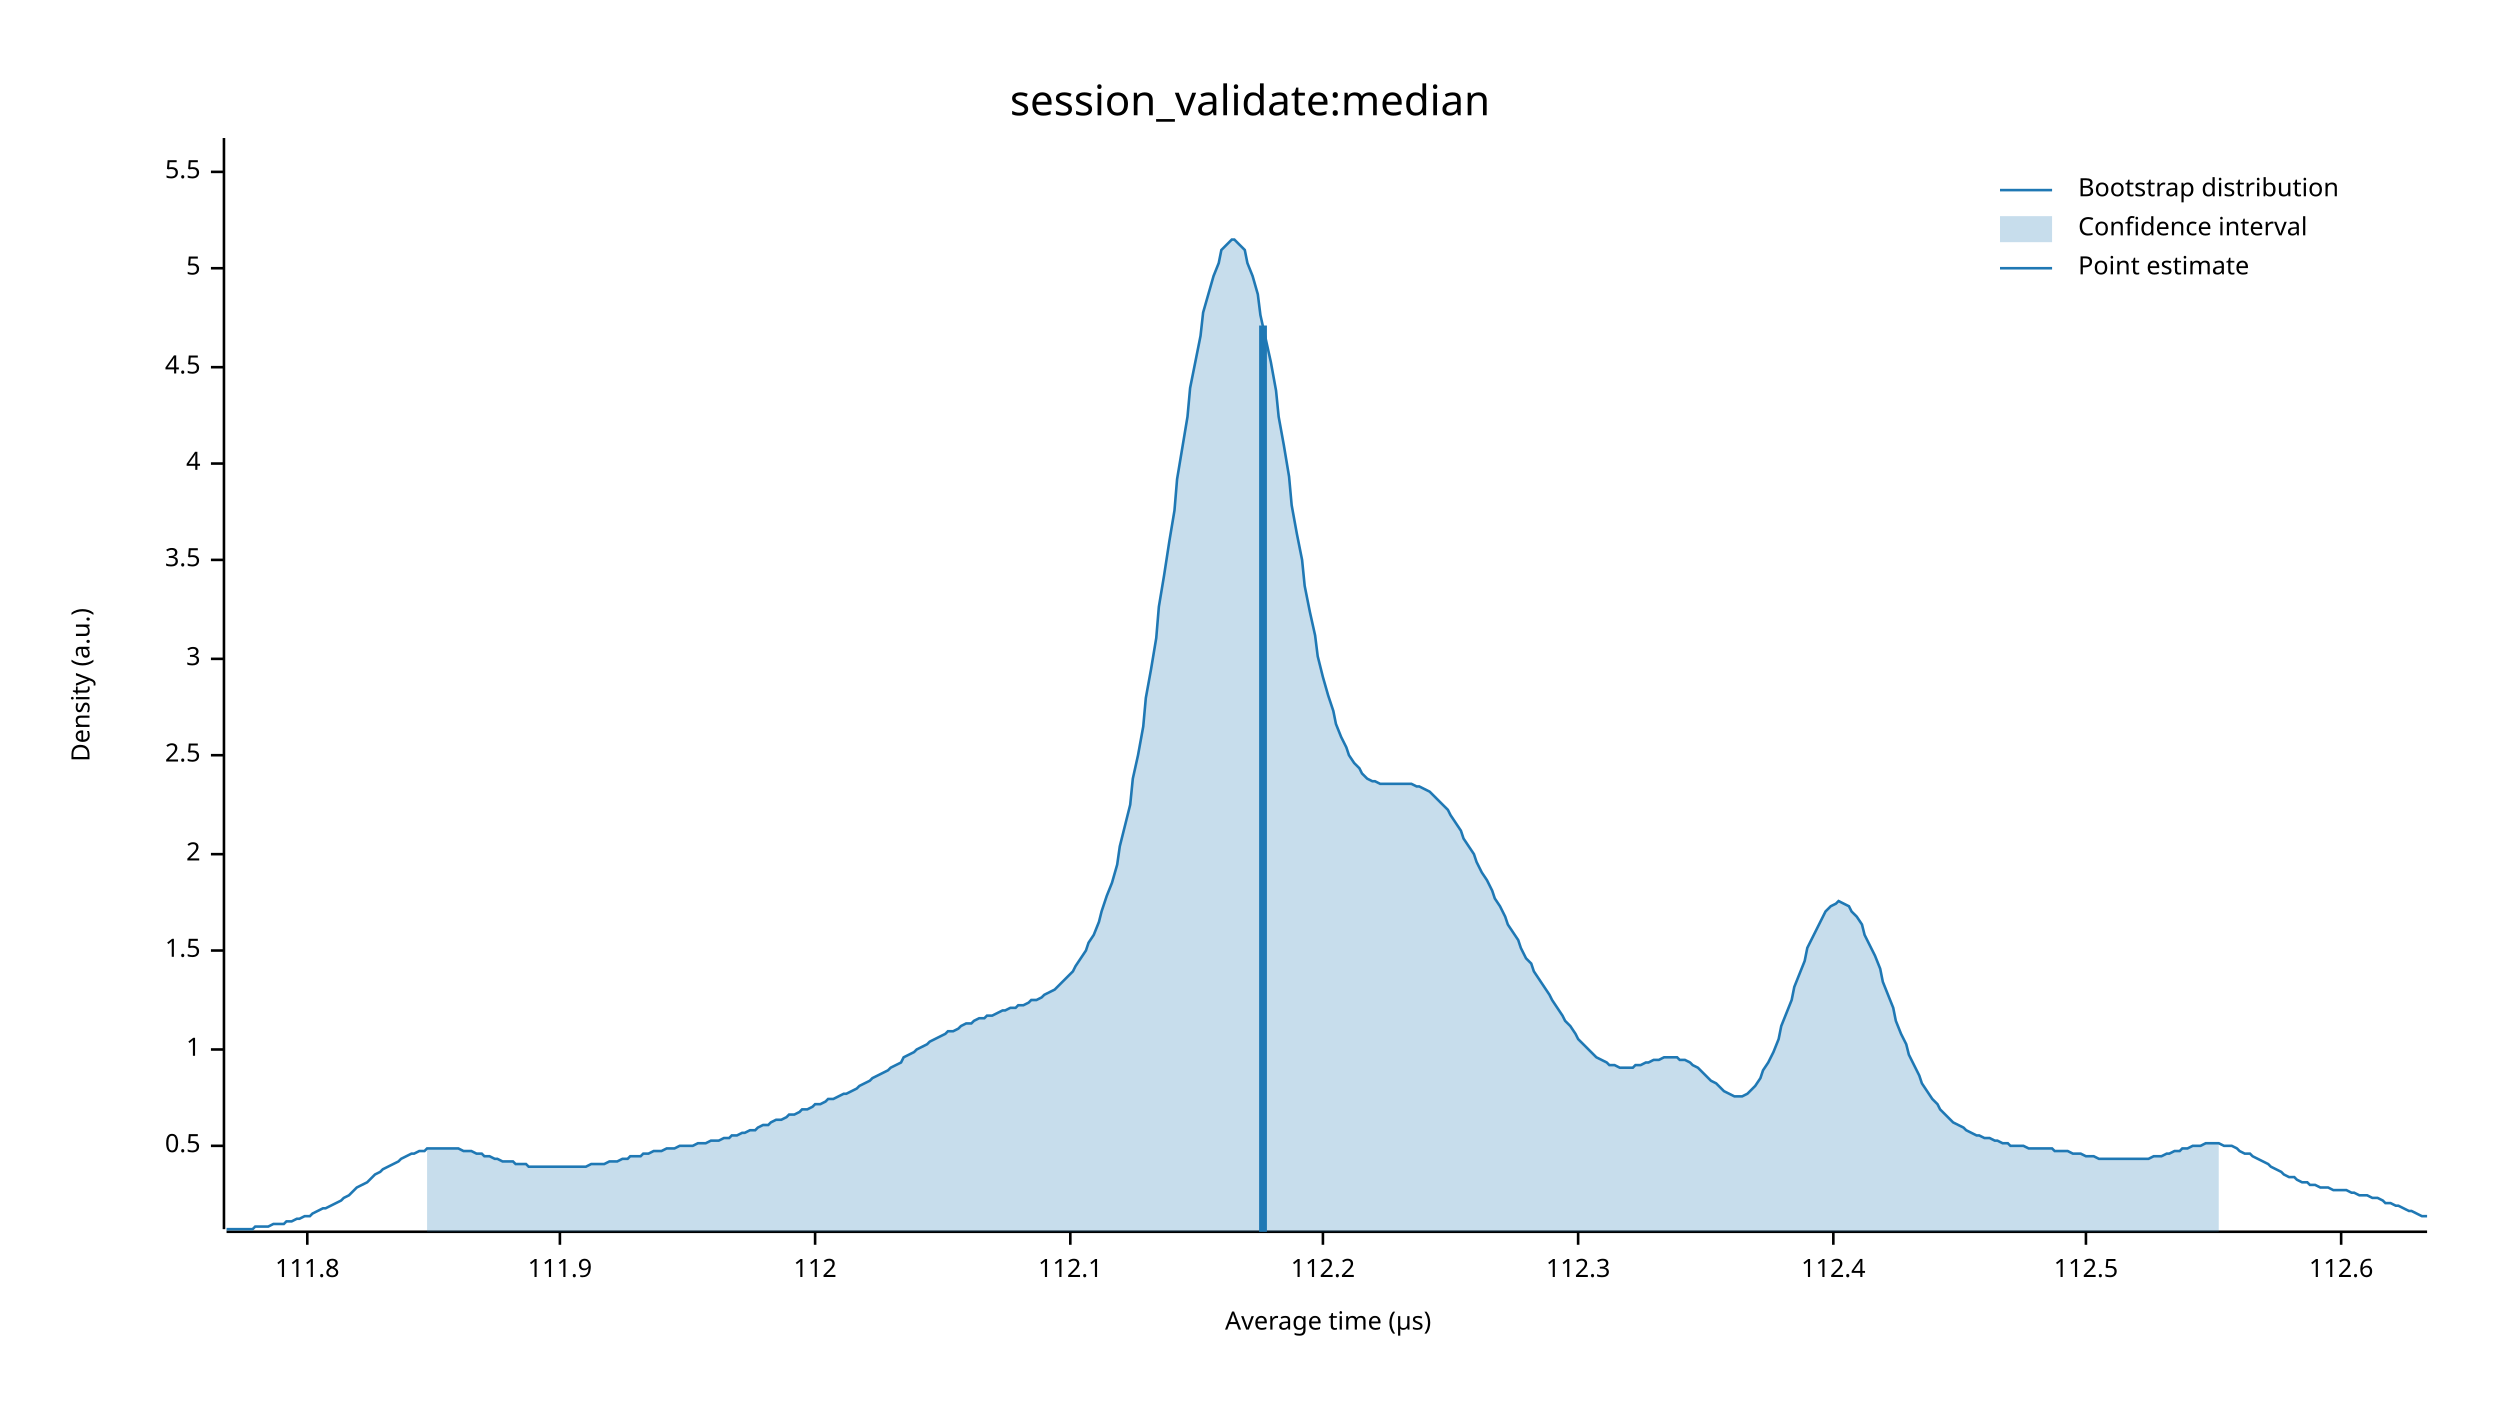
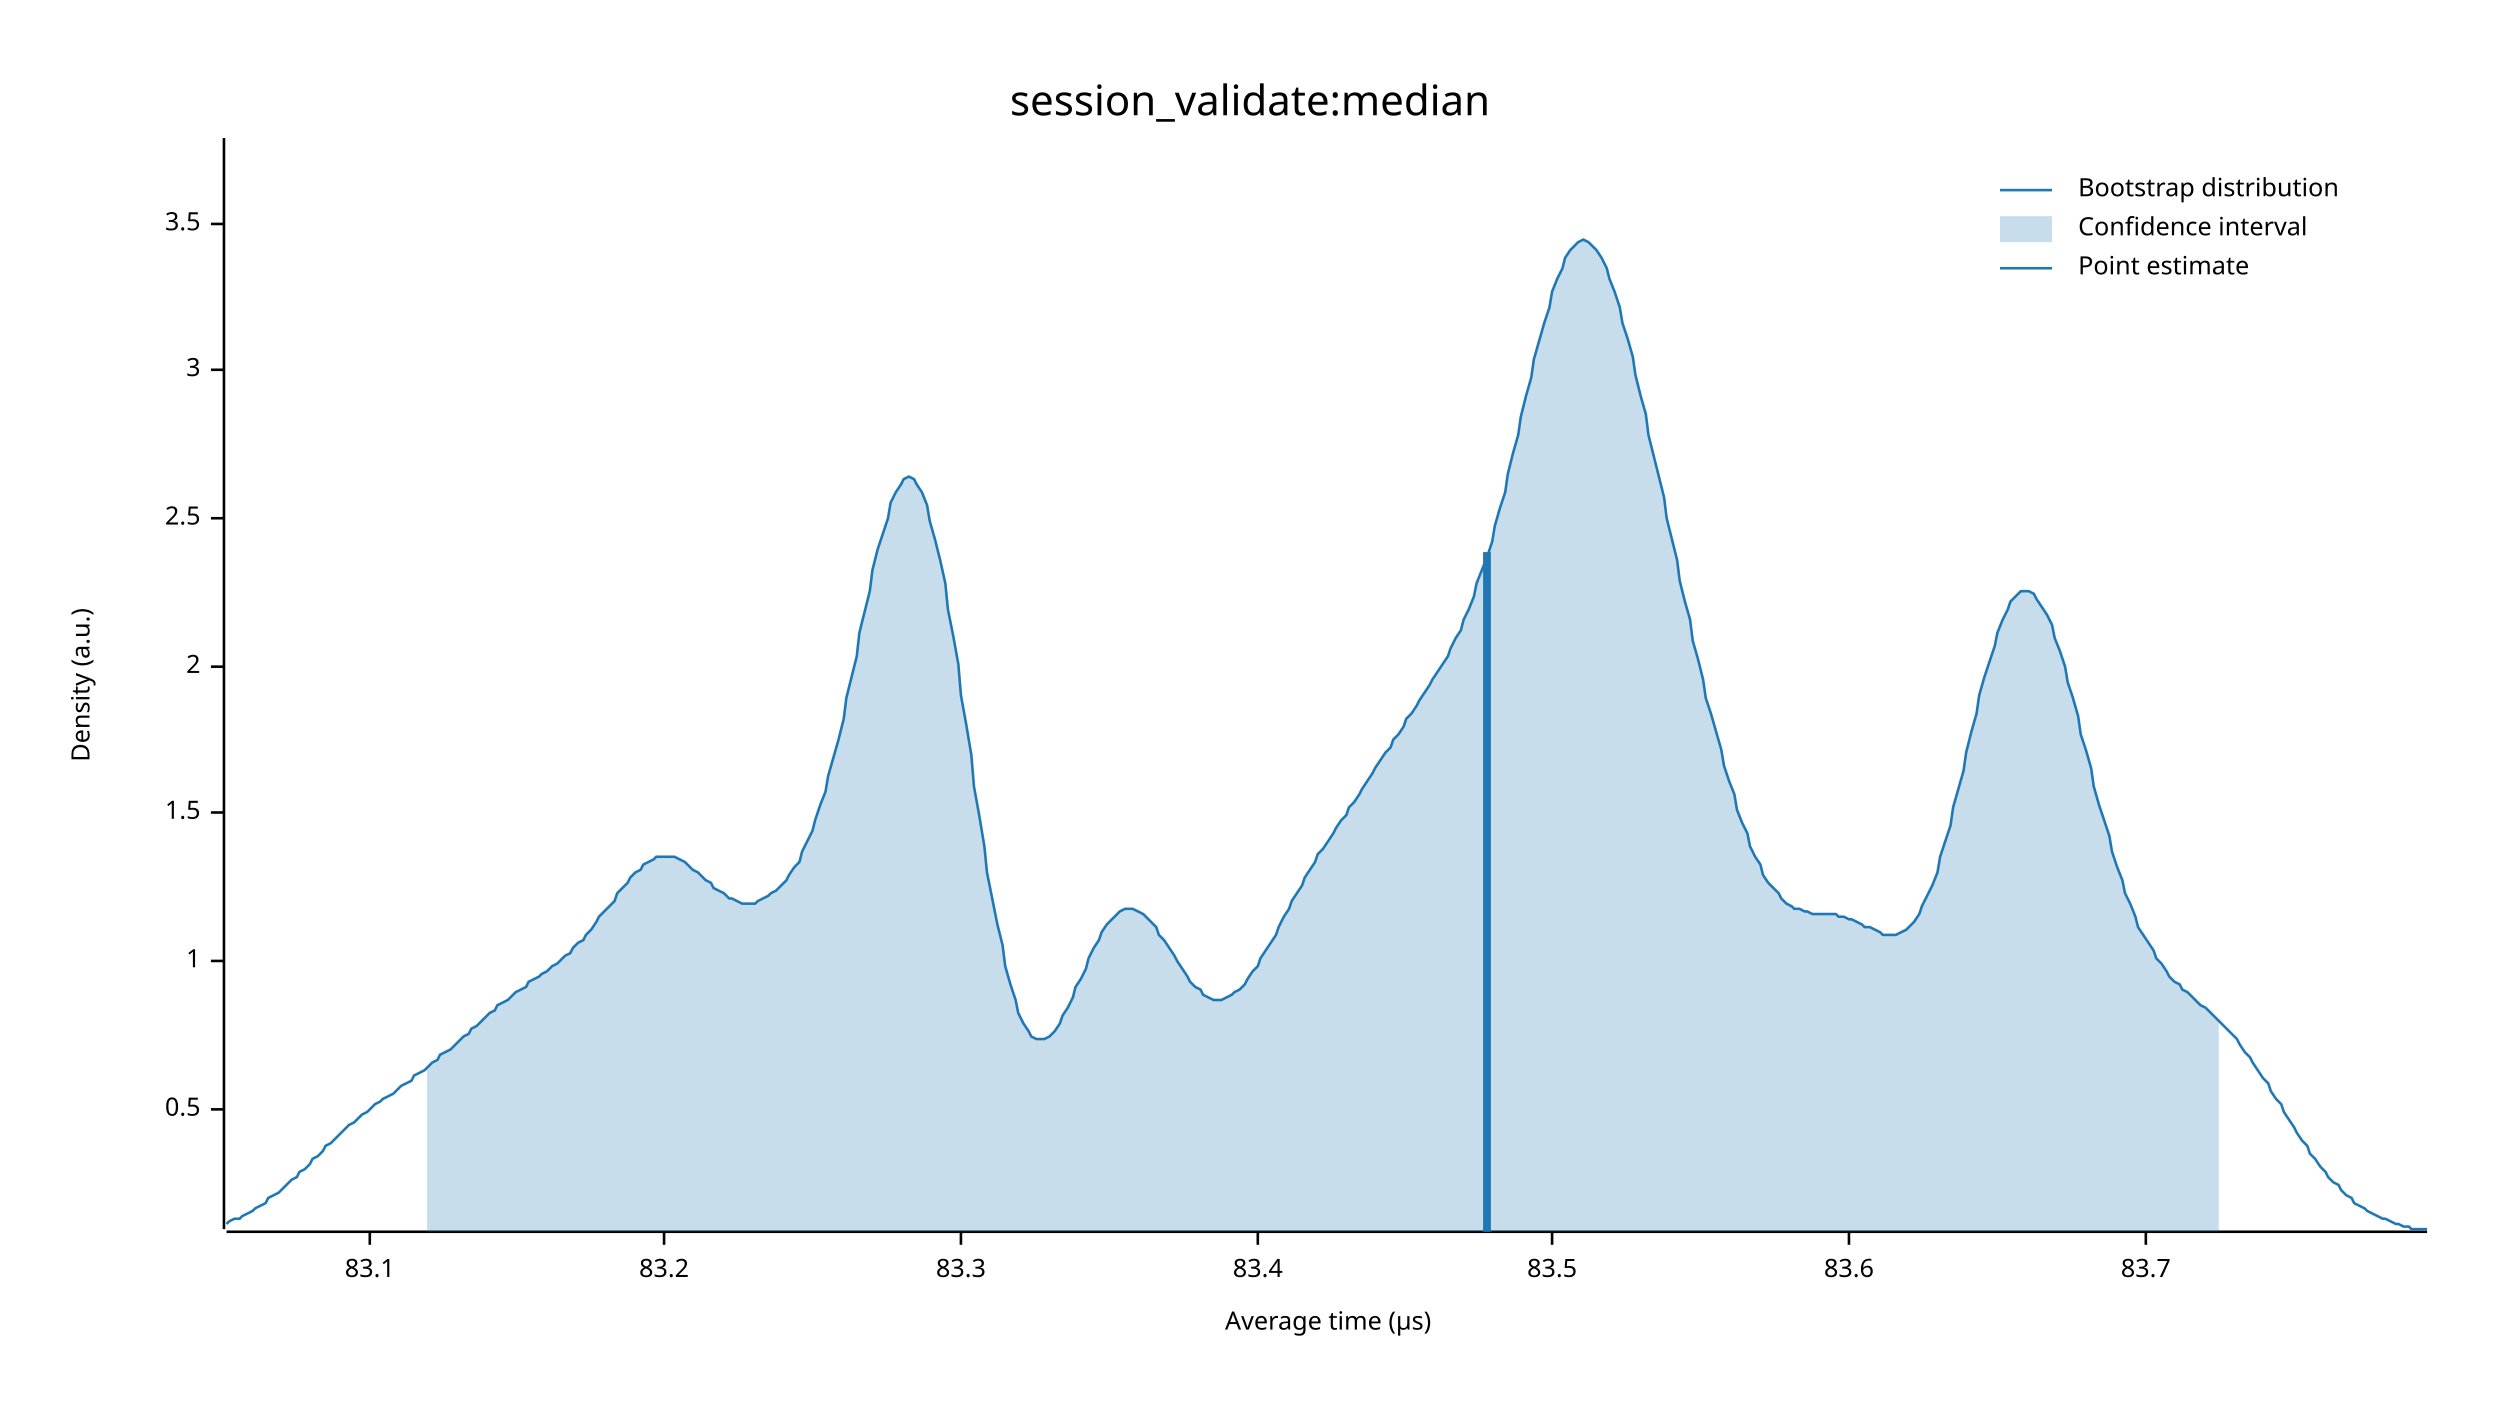
<svg xmlns="http://www.w3.org/2000/svg" width="960" height="540" viewBox="0 0 960 540">
  <text x="480" y="32" dy="0.76em" text-anchor="middle" font-family="sans-serif" font-size="16.129" opacity="1" fill="#000000">
session_validate:median
</text>
  <text x="27" y="263" dy="0.76em" text-anchor="middle" font-family="sans-serif" font-size="9.677" opacity="1" fill="#000000" transform="rotate(270, 27, 263)">
Density (a.u.)
</text>
  <text x="510" y="513" dy="-0.5ex" text-anchor="middle" font-family="sans-serif" font-size="9.677" opacity="1" fill="#000000">
Average time (µs)
</text>
  <polyline fill="none" opacity="1" stroke="#000000" stroke-width="1" points="86,53 86,472 " />
-   <text x="77" y="440" dy="0.5ex" text-anchor="end" font-family="sans-serif" font-size="9.677" opacity="1" fill="#000000">
+   <text x="77" y="426" dy="0.5ex" text-anchor="end" font-family="sans-serif" font-size="9.677" opacity="1" fill="#000000">
0.5
</text>
-   <polyline fill="none" opacity="1" stroke="#000000" stroke-width="1" points="81,440 86,440 " />
-   <text x="77" y="403" dy="0.5ex" text-anchor="end" font-family="sans-serif" font-size="9.677" opacity="1" fill="#000000">
+   <polyline fill="none" opacity="1" stroke="#000000" stroke-width="1" points="81,426 86,426 " />
+   <text x="77" y="369" dy="0.5ex" text-anchor="end" font-family="sans-serif" font-size="9.677" opacity="1" fill="#000000">
1
</text>
-   <polyline fill="none" opacity="1" stroke="#000000" stroke-width="1" points="81,403 86,403 " />
-   <text x="77" y="365" dy="0.5ex" text-anchor="end" font-family="sans-serif" font-size="9.677" opacity="1" fill="#000000">
+   <polyline fill="none" opacity="1" stroke="#000000" stroke-width="1" points="81,369 86,369 " />
+   <text x="77" y="312" dy="0.5ex" text-anchor="end" font-family="sans-serif" font-size="9.677" opacity="1" fill="#000000">
1.5
</text>
-   <polyline fill="none" opacity="1" stroke="#000000" stroke-width="1" points="81,365 86,365 " />
-   <text x="77" y="328" dy="0.5ex" text-anchor="end" font-family="sans-serif" font-size="9.677" opacity="1" fill="#000000">
+   <polyline fill="none" opacity="1" stroke="#000000" stroke-width="1" points="81,312 86,312 " />
+   <text x="77" y="256" dy="0.5ex" text-anchor="end" font-family="sans-serif" font-size="9.677" opacity="1" fill="#000000">
2
</text>
-   <polyline fill="none" opacity="1" stroke="#000000" stroke-width="1" points="81,328 86,328 " />
-   <text x="77" y="290" dy="0.5ex" text-anchor="end" font-family="sans-serif" font-size="9.677" opacity="1" fill="#000000">
+   <polyline fill="none" opacity="1" stroke="#000000" stroke-width="1" points="81,256 86,256 " />
+   <text x="77" y="199" dy="0.5ex" text-anchor="end" font-family="sans-serif" font-size="9.677" opacity="1" fill="#000000">
2.5
</text>
-   <polyline fill="none" opacity="1" stroke="#000000" stroke-width="1" points="81,290 86,290 " />
-   <text x="77" y="253" dy="0.5ex" text-anchor="end" font-family="sans-serif" font-size="9.677" opacity="1" fill="#000000">
+   <polyline fill="none" opacity="1" stroke="#000000" stroke-width="1" points="81,199 86,199 " />
+   <text x="77" y="142" dy="0.5ex" text-anchor="end" font-family="sans-serif" font-size="9.677" opacity="1" fill="#000000">
3
</text>
-   <polyline fill="none" opacity="1" stroke="#000000" stroke-width="1" points="81,253 86,253 " />
-   <text x="77" y="215" dy="0.5ex" text-anchor="end" font-family="sans-serif" font-size="9.677" opacity="1" fill="#000000">
+   <polyline fill="none" opacity="1" stroke="#000000" stroke-width="1" points="81,142 86,142 " />
+   <text x="77" y="86" dy="0.5ex" text-anchor="end" font-family="sans-serif" font-size="9.677" opacity="1" fill="#000000">
3.5
</text>
-   <polyline fill="none" opacity="1" stroke="#000000" stroke-width="1" points="81,215 86,215 " />
-   <text x="77" y="178" dy="0.5ex" text-anchor="end" font-family="sans-serif" font-size="9.677" opacity="1" fill="#000000">
- 4
+   <polyline fill="none" opacity="1" stroke="#000000" stroke-width="1" points="81,86 86,86 " />
+   <polyline fill="none" opacity="1" stroke="#000000" stroke-width="1" points="87,473 932,473 " />
+   <text x="142" y="483" dy="0.76em" text-anchor="middle" font-family="sans-serif" font-size="9.677" opacity="1" fill="#000000">
+ 83.1
</text>
-   <polyline fill="none" opacity="1" stroke="#000000" stroke-width="1" points="81,178 86,178 " />
-   <text x="77" y="141" dy="0.5ex" text-anchor="end" font-family="sans-serif" font-size="9.677" opacity="1" fill="#000000">
- 4.5
+   <polyline fill="none" opacity="1" stroke="#000000" stroke-width="1" points="142,473 142,478 " />
+   <text x="255" y="483" dy="0.76em" text-anchor="middle" font-family="sans-serif" font-size="9.677" opacity="1" fill="#000000">
+ 83.2
</text>
-   <polyline fill="none" opacity="1" stroke="#000000" stroke-width="1" points="81,141 86,141 " />
-   <text x="77" y="103" dy="0.5ex" text-anchor="end" font-family="sans-serif" font-size="9.677" opacity="1" fill="#000000">
- 5
+   <polyline fill="none" opacity="1" stroke="#000000" stroke-width="1" points="255,473 255,478 " />
+   <text x="369" y="483" dy="0.76em" text-anchor="middle" font-family="sans-serif" font-size="9.677" opacity="1" fill="#000000">
+ 83.3
</text>
-   <polyline fill="none" opacity="1" stroke="#000000" stroke-width="1" points="81,103 86,103 " />
-   <text x="77" y="66" dy="0.5ex" text-anchor="end" font-family="sans-serif" font-size="9.677" opacity="1" fill="#000000">
- 5.5
+   <polyline fill="none" opacity="1" stroke="#000000" stroke-width="1" points="369,473 369,478 " />
+   <text x="483" y="483" dy="0.76em" text-anchor="middle" font-family="sans-serif" font-size="9.677" opacity="1" fill="#000000">
+ 83.4
</text>
-   <polyline fill="none" opacity="1" stroke="#000000" stroke-width="1" points="81,66 86,66 " />
-   <polyline fill="none" opacity="1" stroke="#000000" stroke-width="1" points="87,473 932,473 " />
-   <text x="118" y="483" dy="0.76em" text-anchor="middle" font-family="sans-serif" font-size="9.677" opacity="1" fill="#000000">
- 111.8
+   <polyline fill="none" opacity="1" stroke="#000000" stroke-width="1" points="483,473 483,478 " />
+   <text x="596" y="483" dy="0.76em" text-anchor="middle" font-family="sans-serif" font-size="9.677" opacity="1" fill="#000000">
+ 83.5
</text>
-   <polyline fill="none" opacity="1" stroke="#000000" stroke-width="1" points="118,473 118,478 " />
-   <text x="215" y="483" dy="0.76em" text-anchor="middle" font-family="sans-serif" font-size="9.677" opacity="1" fill="#000000">
- 111.9
+   <polyline fill="none" opacity="1" stroke="#000000" stroke-width="1" points="596,473 596,478 " />
+   <text x="710" y="483" dy="0.76em" text-anchor="middle" font-family="sans-serif" font-size="9.677" opacity="1" fill="#000000">
+ 83.6
</text>
-   <polyline fill="none" opacity="1" stroke="#000000" stroke-width="1" points="215,473 215,478 " />
-   <text x="313" y="483" dy="0.76em" text-anchor="middle" font-family="sans-serif" font-size="9.677" opacity="1" fill="#000000">
- 112
+   <polyline fill="none" opacity="1" stroke="#000000" stroke-width="1" points="710,473 710,478 " />
+   <text x="824" y="483" dy="0.76em" text-anchor="middle" font-family="sans-serif" font-size="9.677" opacity="1" fill="#000000">
+ 83.7
</text>
-   <polyline fill="none" opacity="1" stroke="#000000" stroke-width="1" points="313,473 313,478 " />
-   <text x="411" y="483" dy="0.76em" text-anchor="middle" font-family="sans-serif" font-size="9.677" opacity="1" fill="#000000">
- 112.1
- </text>
-   <polyline fill="none" opacity="1" stroke="#000000" stroke-width="1" points="411,473 411,478 " />
-   <text x="508" y="483" dy="0.76em" text-anchor="middle" font-family="sans-serif" font-size="9.677" opacity="1" fill="#000000">
- 112.2
- </text>
-   <polyline fill="none" opacity="1" stroke="#000000" stroke-width="1" points="508,473 508,478 " />
-   <text x="606" y="483" dy="0.76em" text-anchor="middle" font-family="sans-serif" font-size="9.677" opacity="1" fill="#000000">
- 112.3
- </text>
-   <polyline fill="none" opacity="1" stroke="#000000" stroke-width="1" points="606,473 606,478 " />
-   <text x="704" y="483" dy="0.76em" text-anchor="middle" font-family="sans-serif" font-size="9.677" opacity="1" fill="#000000">
- 112.4
- </text>
-   <polyline fill="none" opacity="1" stroke="#000000" stroke-width="1" points="704,473 704,478 " />
-   <text x="801" y="483" dy="0.76em" text-anchor="middle" font-family="sans-serif" font-size="9.677" opacity="1" fill="#000000">
- 112.5
- </text>
-   <polyline fill="none" opacity="1" stroke="#000000" stroke-width="1" points="801,473 801,478 " />
-   <text x="899" y="483" dy="0.76em" text-anchor="middle" font-family="sans-serif" font-size="9.677" opacity="1" fill="#000000">
- 112.6
- </text>
-   <polyline fill="none" opacity="1" stroke="#000000" stroke-width="1" points="899,473 899,478 " />
-   <polyline fill="none" opacity="1" stroke="#1F78B4" stroke-width="1" points="87,472 88,472 90,472 92,472 93,472 95,472 97,472 98,471 100,471 102,471 103,471 105,470 107,470 109,470 110,469 112,469 114,468 115,468 117,467 119,467 120,466 122,465 124,464 125,464 127,463 129,462 131,461 132,460 134,459 136,457 137,456 139,455 141,454 142,453 144,451 146,450 147,449 149,448 151,447 153,446 154,445 156,444 158,443 159,443 161,442 163,442 164,441 166,441 168,441 169,441 171,441 173,441 175,441 176,441 178,442 180,442 181,442 183,443 185,443 186,444 188,444 190,445 191,445 193,446 195,446 197,446 198,447 200,447 202,447 203,448 205,448 207,448 208,448 210,448 212,448 214,448 215,448 217,448 219,448 220,448 222,448 224,448 225,448 227,447 229,447 230,447 232,447 234,446 236,446 237,446 239,445 241,445 242,444 244,444 246,444 247,443 249,443 251,442 252,442 254,442 256,441 258,441 259,441 261,440 263,440 264,440 266,440 268,439 269,439 271,439 273,438 274,438 276,438 278,437 280,437 281,436 283,436 285,435 286,435 288,434 290,434 291,433 293,432 295,432 296,431 298,430 300,430 302,429 303,428 305,428 307,427 308,426 310,426 312,425 313,424 315,424 317,423 318,422 320,422 322,421 324,420 325,420 327,419 329,418 330,417 332,416 334,415 335,414 337,413 339,412 341,411 342,410 344,409 346,408 347,406 349,405 351,404 352,403 354,402 356,401 357,400 359,399 361,398 363,397 364,396 366,396 368,395 369,394 371,393 373,393 374,392 376,391 378,391 379,390 381,390 383,389 385,388 386,388 388,387 390,387 391,386 393,386 395,385 396,384 398,384 400,383 401,382 403,381 405,380 407,378 408,377 410,375 412,373 413,371 415,368 417,365 418,362 420,359 422,354 423,350 425,344 427,339 429,332 430,325 432,317 434,309 435,299 437,290 439,279 440,268 442,257 444,245 445,233 447,221 449,208 451,196 452,184 454,172 456,160 457,149 459,139 461,129 462,120 464,113 466,106 468,101 469,96 471,94 473,92 474,92 476,94 478,96 479,101 481,106 483,113 484,121 486,130 488,139 490,150 491,160 493,171 495,183 496,194 498,205 500,215 501,225 503,235 505,244 506,252 508,260 510,267 512,273 513,278 515,283 517,287 518,290 520,293 522,295 523,297 525,299 527,300 528,300 530,301 532,301 534,301 535,301 537,301 539,301 540,301 542,301 544,302 545,302 547,303 549,304 550,305 552,307 554,309 556,311 557,313 559,316 561,319 562,322 564,325 566,328 567,331 569,335 571,338 573,342 574,345 576,348 578,352 579,355 581,358 583,361 584,364 586,368 588,370 589,373 591,376 593,379 595,382 596,384 598,387 600,390 601,392 603,394 605,397 606,399 608,401 610,403 611,404 613,406 615,407 617,408 618,409 620,409 622,410 623,410 625,410 627,410 628,409 630,409 632,408 633,408 635,407 637,407 639,406 640,406 642,406 644,406 645,407 647,407 649,408 650,409 652,410 654,412 655,413 657,415 659,416 661,418 662,419 664,420 666,421 667,421 669,421 671,420 672,419 674,417 676,414 677,411 679,408 681,404 683,399 684,394 686,389 688,384 689,379 691,374 693,369 694,364 696,360 698,356 700,352 701,350 703,348 705,347 706,346 708,347 710,348 711,350 713,352 715,355 716,359 718,363 720,367 722,372 723,377 725,382 727,387 728,392 730,397 732,401 733,405 735,409 737,413 738,416 740,419 742,422 744,424 745,426 747,428 749,430 750,431 752,432 754,433 755,434 757,435 759,436 760,436 762,437 764,437 766,438 767,438 769,439 771,439 772,440 774,440 776,440 777,440 779,441 781,441 782,441 784,441 786,441 788,441 789,442 791,442 793,442 794,442 796,443 798,443 799,443 801,444 803,444 804,444 806,445 808,445 810,445 811,445 813,445 815,445 816,445 818,445 820,445 821,445 823,445 825,445 827,444 828,444 830,444 832,443 833,443 835,442 837,442 838,441 840,441 842,440 843,440 845,440 847,439 849,439 850,439 852,439 854,440 855,440 857,440 859,441 860,442 862,443 864,443 865,444 867,445 869,446 871,447 872,448 874,449 876,450 877,451 879,452 881,452 882,453 884,454 886,454 887,455 889,455 891,456 893,456 894,456 896,457 898,457 899,457 901,457 903,458 904,458 906,459 908,459 909,459 911,460 913,460 915,461 916,462 918,462 920,463 921,463 923,464 925,465 926,465 928,466 930,467 932,467 " />
-   <polygon opacity="0.25" fill="#1F78B4" points="164,441 166,441 168,441 169,441 171,441 173,441 175,441 176,441 178,442 180,442 181,442 183,443 185,443 186,444 188,444 190,445 191,445 193,446 195,446 197,446 198,447 200,447 202,447 203,448 205,448 207,448 208,448 210,448 212,448 214,448 215,448 217,448 219,448 220,448 222,448 224,448 225,448 227,447 229,447 230,447 232,447 234,446 236,446 237,446 239,445 241,445 242,444 244,444 246,444 247,443 249,443 251,442 252,442 254,442 256,441 258,441 259,441 261,440 263,440 264,440 266,440 268,439 269,439 271,439 273,438 274,438 276,438 278,437 280,437 281,436 283,436 285,435 286,435 288,434 290,434 291,433 293,432 295,432 296,431 298,430 300,430 302,429 303,428 305,428 307,427 308,426 310,426 312,425 313,424 315,424 317,423 318,422 320,422 322,421 324,420 325,420 327,419 329,418 330,417 332,416 334,415 335,414 337,413 339,412 341,411 342,410 344,409 346,408 347,406 349,405 351,404 352,403 354,402 356,401 357,400 359,399 361,398 363,397 364,396 366,396 368,395 369,394 371,393 373,393 374,392 376,391 378,391 379,390 381,390 383,389 385,388 386,388 388,387 390,387 391,386 393,386 395,385 396,384 398,384 400,383 401,382 403,381 405,380 407,378 408,377 410,375 412,373 413,371 415,368 417,365 418,362 420,359 422,354 423,350 425,344 427,339 429,332 430,325 432,317 434,309 435,299 437,290 439,279 440,268 442,257 444,245 445,233 447,221 449,208 451,196 452,184 454,172 456,160 457,149 459,139 461,129 462,120 464,113 466,106 468,101 469,96 471,94 473,92 474,92 476,94 478,96 479,101 481,106 483,113 484,121 486,130 488,139 490,150 491,160 493,171 495,183 496,194 498,205 500,215 501,225 503,235 505,244 506,252 508,260 510,267 512,273 513,278 515,283 517,287 518,290 520,293 522,295 523,297 525,299 527,300 528,300 530,301 532,301 534,301 535,301 537,301 539,301 540,301 542,301 544,302 545,302 547,303 549,304 550,305 552,307 554,309 556,311 557,313 559,316 561,319 562,322 564,325 566,328 567,331 569,335 571,338 573,342 574,345 576,348 578,352 579,355 581,358 583,361 584,364 586,368 588,370 589,373 591,376 593,379 595,382 596,384 598,387 600,390 601,392 603,394 605,397 606,399 608,401 610,403 611,404 613,406 615,407 617,408 618,409 620,409 622,410 623,410 625,410 627,410 628,409 630,409 632,408 633,408 635,407 637,407 639,406 640,406 642,406 644,406 645,407 647,407 649,408 650,409 652,410 654,412 655,413 657,415 659,416 661,418 662,419 664,420 666,421 667,421 669,421 671,420 672,419 674,417 676,414 677,411 679,408 681,404 683,399 684,394 686,389 688,384 689,379 691,374 693,369 694,364 696,360 698,356 700,352 701,350 703,348 705,347 706,346 708,347 710,348 711,350 713,352 715,355 716,359 718,363 720,367 722,372 723,377 725,382 727,387 728,392 730,397 732,401 733,405 735,409 737,413 738,416 740,419 742,422 744,424 745,426 747,428 749,430 750,431 752,432 754,433 755,434 757,435 759,436 760,436 762,437 764,437 766,438 767,438 769,439 771,439 772,440 774,440 776,440 777,440 779,441 781,441 782,441 784,441 786,441 788,441 789,442 791,442 793,442 794,442 796,443 798,443 799,443 801,444 803,444 804,444 806,445 808,445 810,445 811,445 813,445 815,445 816,445 818,445 820,445 821,445 823,445 825,445 827,444 828,444 830,444 832,443 833,443 835,442 837,442 838,441 840,441 842,440 843,440 845,440 847,439 849,439 850,439 852,439 852,473 164,473 " />
-   <polyline fill="none" opacity="1" stroke="#1F78B4" stroke-width="3" points="485,473 485,125 " />
+   <polyline fill="none" opacity="1" stroke="#000000" stroke-width="1" points="824,473 824,478 " />
+   <polyline fill="none" opacity="1" stroke="#1F78B4" stroke-width="1" points="87,470 88,469 90,468 92,468 93,467 95,466 97,465 98,464 100,463 102,462 103,460 105,459 107,458 109,456 110,455 112,453 114,452 115,450 117,449 119,447 120,445 122,444 124,442 125,440 127,439 129,437 131,435 132,434 134,432 136,431 137,430 139,428 141,427 142,426 144,424 146,423 147,422 149,421 151,420 153,418 154,417 156,416 158,415 159,413 161,412 163,411 164,410 166,408 168,407 169,405 171,404 173,403 175,401 176,400 178,398 180,397 181,395 183,394 185,392 186,391 188,389 190,388 191,386 193,385 195,384 197,382 198,381 200,380 202,379 203,377 205,376 207,375 208,374 210,373 212,371 214,370 215,369 217,367 219,366 220,364 222,362 224,361 225,359 227,357 229,354 230,352 232,350 234,348 236,346 237,343 239,341 241,339 242,337 244,335 246,334 247,332 249,331 251,330 252,329 254,329 256,329 258,329 259,329 261,330 263,331 264,332 266,334 268,335 269,336 271,338 273,339 274,341 276,342 278,343 280,345 281,345 283,346 285,347 286,347 288,347 290,347 291,346 293,345 295,344 296,343 298,342 300,340 302,338 303,336 305,333 307,331 308,327 310,323 312,319 313,315 315,309 317,304 318,298 320,291 322,284 324,276 325,268 327,260 329,252 330,243 332,235 334,227 335,219 337,211 339,205 341,199 342,193 344,189 346,186 347,184 349,183 351,184 352,186 354,189 356,194 357,200 359,207 361,215 363,224 364,234 366,244 368,255 369,267 371,278 373,290 374,302 376,313 378,325 379,335 381,345 383,355 385,363 386,371 388,378 390,384 391,389 393,393 395,396 396,398 398,399 400,399 401,399 403,398 405,396 407,393 408,390 410,387 412,383 413,379 415,376 417,372 418,368 420,364 422,361 423,358 425,355 427,353 429,351 430,350 432,349 434,349 435,349 437,350 439,351 440,352 442,354 444,356 445,359 447,361 449,364 451,367 452,369 454,372 456,375 457,377 459,379 461,380 462,382 464,383 466,384 468,384 469,384 471,383 473,382 474,381 476,380 478,378 479,376 481,373 483,371 484,368 486,365 488,362 490,359 491,356 493,352 495,349 496,346 498,343 500,340 501,337 503,334 505,331 506,328 508,326 510,323 512,320 513,318 515,315 517,313 518,310 520,308 522,305 523,303 525,300 527,297 528,295 530,292 532,289 534,287 535,284 537,282 539,279 540,276 542,274 544,271 545,269 547,266 549,263 550,261 552,258 554,255 556,252 557,249 559,245 561,242 562,238 564,234 566,229 567,224 569,219 571,214 573,208 574,202 576,195 578,189 579,182 581,174 583,167 584,160 586,152 588,145 589,138 591,131 593,124 595,118 596,112 598,107 600,103 601,99 603,96 605,94 606,93 608,92 610,93 611,94 613,96 615,99 617,103 618,107 620,112 622,118 623,124 625,130 627,137 628,144 630,152 632,159 633,167 635,175 637,183 639,191 640,199 642,207 644,215 645,223 647,231 649,238 650,246 652,253 654,261 655,268 657,274 659,281 661,288 662,294 664,300 666,305 667,311 669,316 671,320 672,325 674,329 676,332 677,336 679,339 681,341 683,343 684,345 686,347 688,348 689,349 691,349 693,350 694,350 696,351 698,351 700,351 701,351 703,351 705,351 706,352 708,352 710,353 711,353 713,354 715,355 716,356 718,356 720,357 722,358 723,359 725,359 727,359 728,359 730,358 732,357 733,356 735,354 737,351 738,348 740,344 742,340 744,335 745,329 747,323 749,317 750,310 752,303 754,296 755,289 757,281 759,274 760,267 762,260 764,254 766,248 767,243 769,238 771,234 772,231 774,229 776,227 777,227 779,227 781,228 782,230 784,233 786,236 788,240 789,245 791,250 793,256 794,262 796,268 798,275 799,282 801,288 803,295 804,302 806,309 808,315 810,321 811,327 813,333 815,338 816,343 818,347 820,352 821,356 823,359 825,362 827,365 828,368 830,370 832,373 833,375 835,377 837,378 838,380 840,381 842,383 843,384 845,386 847,387 849,389 850,390 852,392 854,394 855,395 857,397 859,399 860,401 862,404 864,406 865,408 867,411 869,414 871,416 872,419 874,422 876,424 877,427 879,430 881,433 882,435 884,438 886,440 887,443 889,445 891,448 893,450 894,452 896,454 898,455 899,457 901,459 903,460 904,462 906,463 908,464 909,465 911,466 913,467 915,468 916,468 918,469 920,470 921,470 923,471 925,471 926,472 928,472 930,472 932,472 " />
+   <polygon opacity="0.25" fill="#1F78B4" points="164,410 166,408 168,407 169,405 171,404 173,403 175,401 176,400 178,398 180,397 181,395 183,394 185,392 186,391 188,389 190,388 191,386 193,385 195,384 197,382 198,381 200,380 202,379 203,377 205,376 207,375 208,374 210,373 212,371 214,370 215,369 217,367 219,366 220,364 222,362 224,361 225,359 227,357 229,354 230,352 232,350 234,348 236,346 237,343 239,341 241,339 242,337 244,335 246,334 247,332 249,331 251,330 252,329 254,329 256,329 258,329 259,329 261,330 263,331 264,332 266,334 268,335 269,336 271,338 273,339 274,341 276,342 278,343 280,345 281,345 283,346 285,347 286,347 288,347 290,347 291,346 293,345 295,344 296,343 298,342 300,340 302,338 303,336 305,333 307,331 308,327 310,323 312,319 313,315 315,309 317,304 318,298 320,291 322,284 324,276 325,268 327,260 329,252 330,243 332,235 334,227 335,219 337,211 339,205 341,199 342,193 344,189 346,186 347,184 349,183 351,184 352,186 354,189 356,194 357,200 359,207 361,215 363,224 364,234 366,244 368,255 369,267 371,278 373,290 374,302 376,313 378,325 379,335 381,345 383,355 385,363 386,371 388,378 390,384 391,389 393,393 395,396 396,398 398,399 400,399 401,399 403,398 405,396 407,393 408,390 410,387 412,383 413,379 415,376 417,372 418,368 420,364 422,361 423,358 425,355 427,353 429,351 430,350 432,349 434,349 435,349 437,350 439,351 440,352 442,354 444,356 445,359 447,361 449,364 451,367 452,369 454,372 456,375 457,377 459,379 461,380 462,382 464,383 466,384 468,384 469,384 471,383 473,382 474,381 476,380 478,378 479,376 481,373 483,371 484,368 486,365 488,362 490,359 491,356 493,352 495,349 496,346 498,343 500,340 501,337 503,334 505,331 506,328 508,326 510,323 512,320 513,318 515,315 517,313 518,310 520,308 522,305 523,303 525,300 527,297 528,295 530,292 532,289 534,287 535,284 537,282 539,279 540,276 542,274 544,271 545,269 547,266 549,263 550,261 552,258 554,255 556,252 557,249 559,245 561,242 562,238 564,234 566,229 567,224 569,219 571,214 573,208 574,202 576,195 578,189 579,182 581,174 583,167 584,160 586,152 588,145 589,138 591,131 593,124 595,118 596,112 598,107 600,103 601,99 603,96 605,94 606,93 608,92 610,93 611,94 613,96 615,99 617,103 618,107 620,112 622,118 623,124 625,130 627,137 628,144 630,152 632,159 633,167 635,175 637,183 639,191 640,199 642,207 644,215 645,223 647,231 649,238 650,246 652,253 654,261 655,268 657,274 659,281 661,288 662,294 664,300 666,305 667,311 669,316 671,320 672,325 674,329 676,332 677,336 679,339 681,341 683,343 684,345 686,347 688,348 689,349 691,349 693,350 694,350 696,351 698,351 700,351 701,351 703,351 705,351 706,352 708,352 710,353 711,353 713,354 715,355 716,356 718,356 720,357 722,358 723,359 725,359 727,359 728,359 730,358 732,357 733,356 735,354 737,351 738,348 740,344 742,340 744,335 745,329 747,323 749,317 750,310 752,303 754,296 755,289 757,281 759,274 760,267 762,260 764,254 766,248 767,243 769,238 771,234 772,231 774,229 776,227 777,227 779,227 781,228 782,230 784,233 786,236 788,240 789,245 791,250 793,256 794,262 796,268 798,275 799,282 801,288 803,295 804,302 806,309 808,315 810,321 811,327 813,333 815,338 816,343 818,347 820,352 821,356 823,359 825,362 827,365 828,368 830,370 832,373 833,375 835,377 837,378 838,380 840,381 842,383 843,384 845,386 847,387 849,389 850,390 852,392 852,473 164,473 " />
+   <polyline fill="none" opacity="1" stroke="#1F78B4" stroke-width="3" points="571,473 571,212 " />
  <text x="798" y="68" dy="0.76em" text-anchor="start" font-family="sans-serif" font-size="9.677" opacity="1" fill="#000000">
Bootstrap distribution
</text>
  <text x="798" y="83" dy="0.76em" text-anchor="start" font-family="sans-serif" font-size="9.677" opacity="1" fill="#000000">
Confidence interval
</text>
  <text x="798" y="98" dy="0.76em" text-anchor="start" font-family="sans-serif" font-size="9.677" opacity="1" fill="#000000">
Point estimate
</text>
  <polyline fill="none" opacity="1" stroke="#1F78B4" stroke-width="1" points="768,73 788,73 " />
  <rect x="768" y="83" width="20" height="10" opacity="0.25" fill="#1F78B4" stroke="none" />
  <polyline fill="none" opacity="1" stroke="#1F78B4" stroke-width="1" points="768,103 788,103 " />
</svg>
